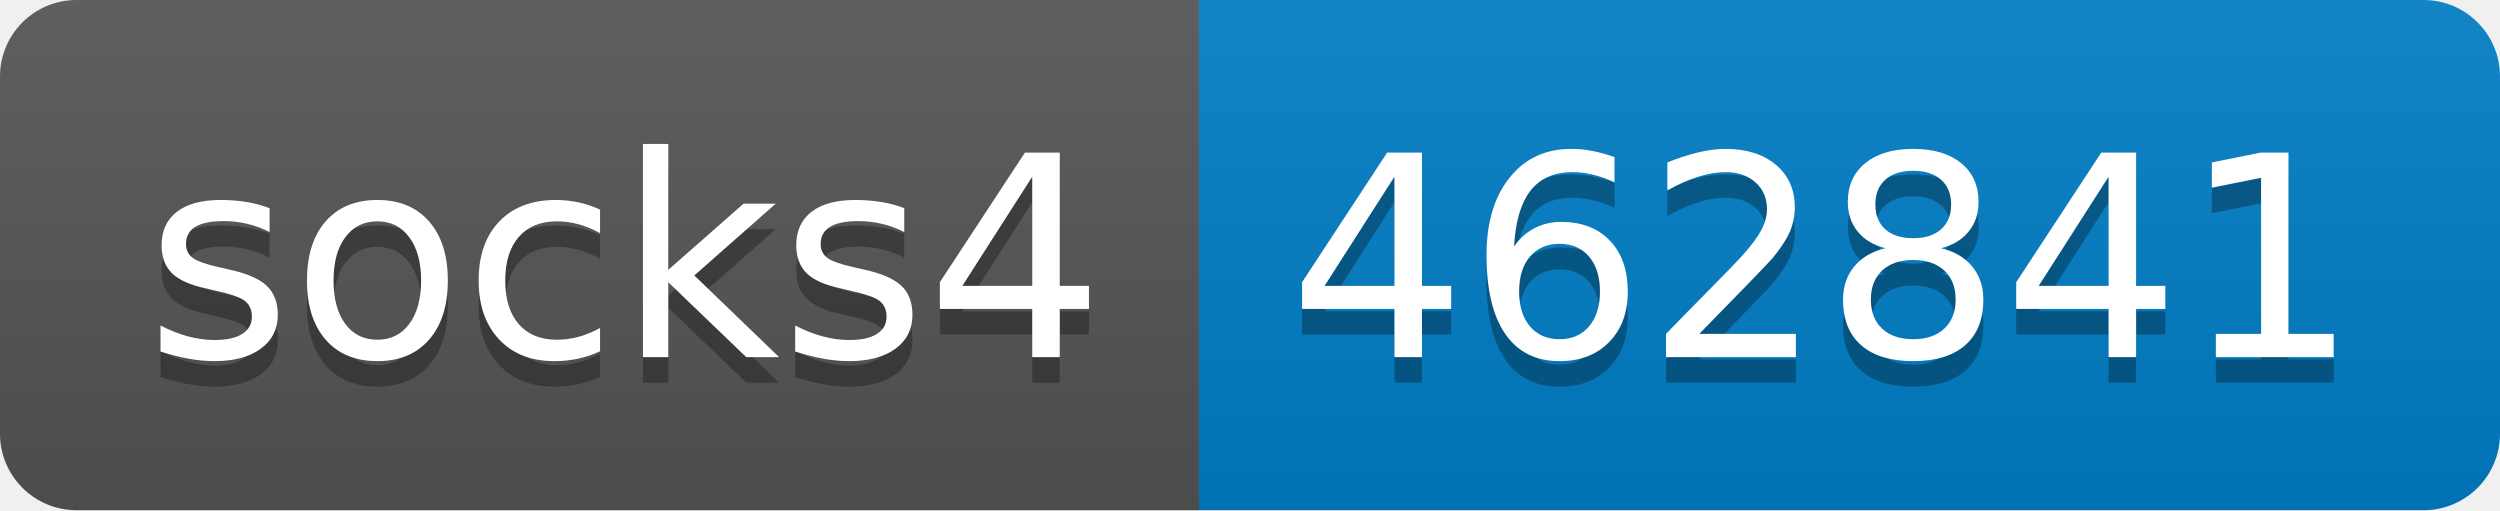
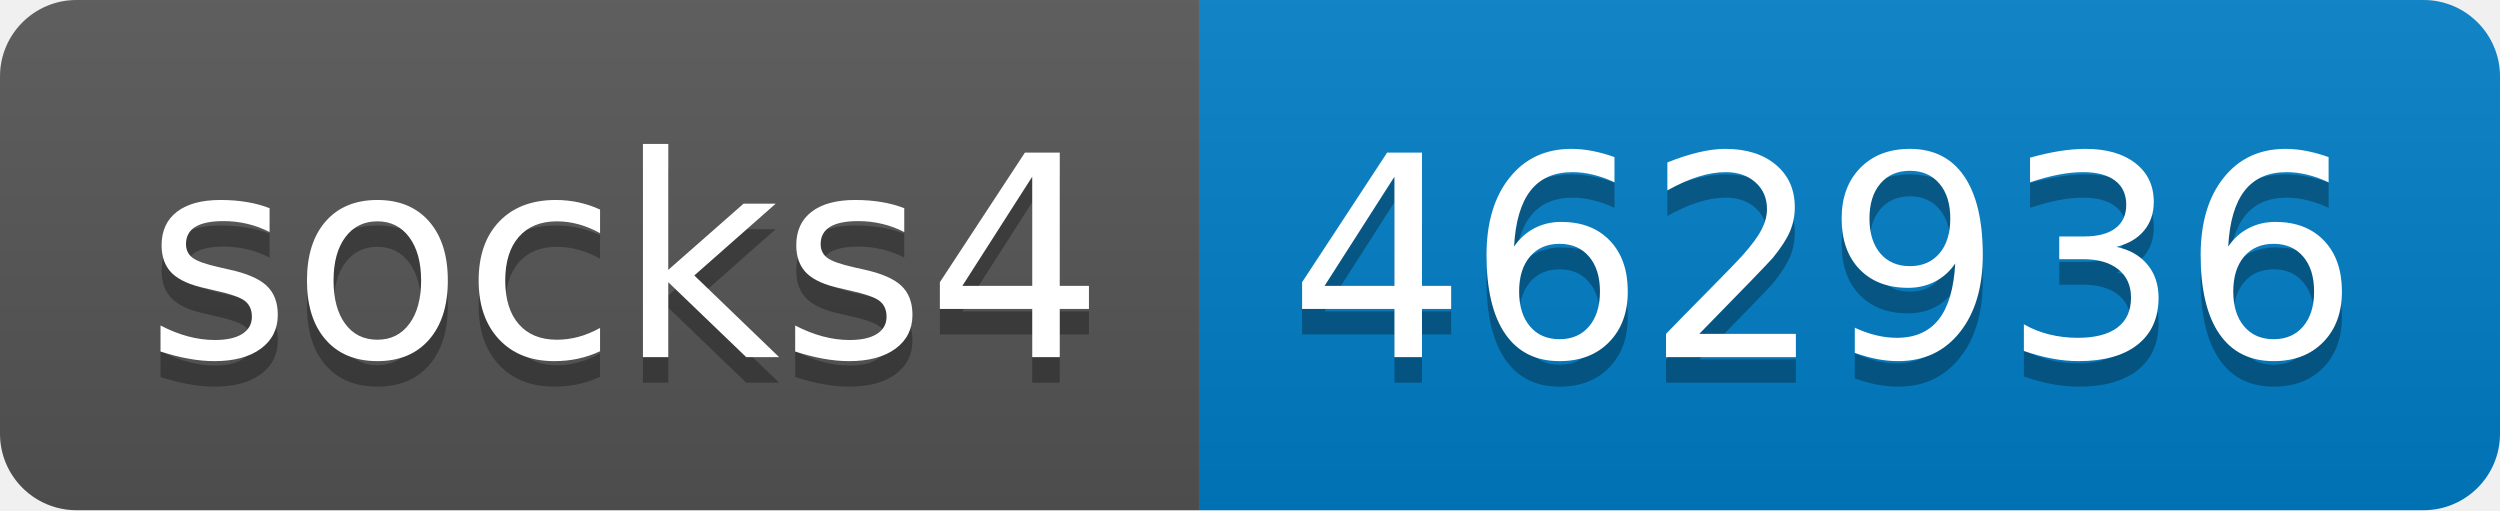
- <svg xmlns="http://www.w3.org/2000/svg" width="98" height="20" role="img" aria-label="socks4: 462841">
+ <svg xmlns="http://www.w3.org/2000/svg" width="98" height="20" role="img" aria-label="socks4: 462936">
  <linearGradient id="s" x2="0" y2="100%">
    <stop offset="0" stop-color="#bbb" stop-opacity=".1" />
    <stop offset="1" stop-opacity=".1" />
  </linearGradient>
  <clipPath id="r">
    <rect width="98" height="20" rx="3" fill="#fff" />
  </clipPath>
  <g clip-path="url(#r)">
    <rect width="47" height="20" fill="#555" />
    <rect x="47" width="51" height="20" fill="#007ec6" />
    <rect width="98" height="20" fill="url(#s)" />
  </g>
  <g fill="#fff" text-anchor="middle" font-family="Verdana,Geneva,DejaVu Sans,sans-serif" text-rendering="geometricPrecision" font-size="110">
    <text aria-hidden="true" x="245" y="150" fill="#010101" fill-opacity=".3" transform="scale(.1)" textLength="370">socks4</text>
    <text x="245" y="140" transform="scale(.1)" fill="#fff" textLength="370">socks4</text>
-     <text aria-hidden="true" x="715" y="150" fill="#010101" fill-opacity=".3" transform="scale(.1)" textLength="410">462841</text>
-     <text x="715" y="140" transform="scale(.1)" fill="#fff" textLength="410">462841</text>
+     <text aria-hidden="true" x="715" y="150" fill="#010101" fill-opacity=".3" transform="scale(.1)" textLength="410">462936</text>
+     <text x="715" y="140" transform="scale(.1)" fill="#fff" textLength="410">462936</text>
  </g>
</svg>
